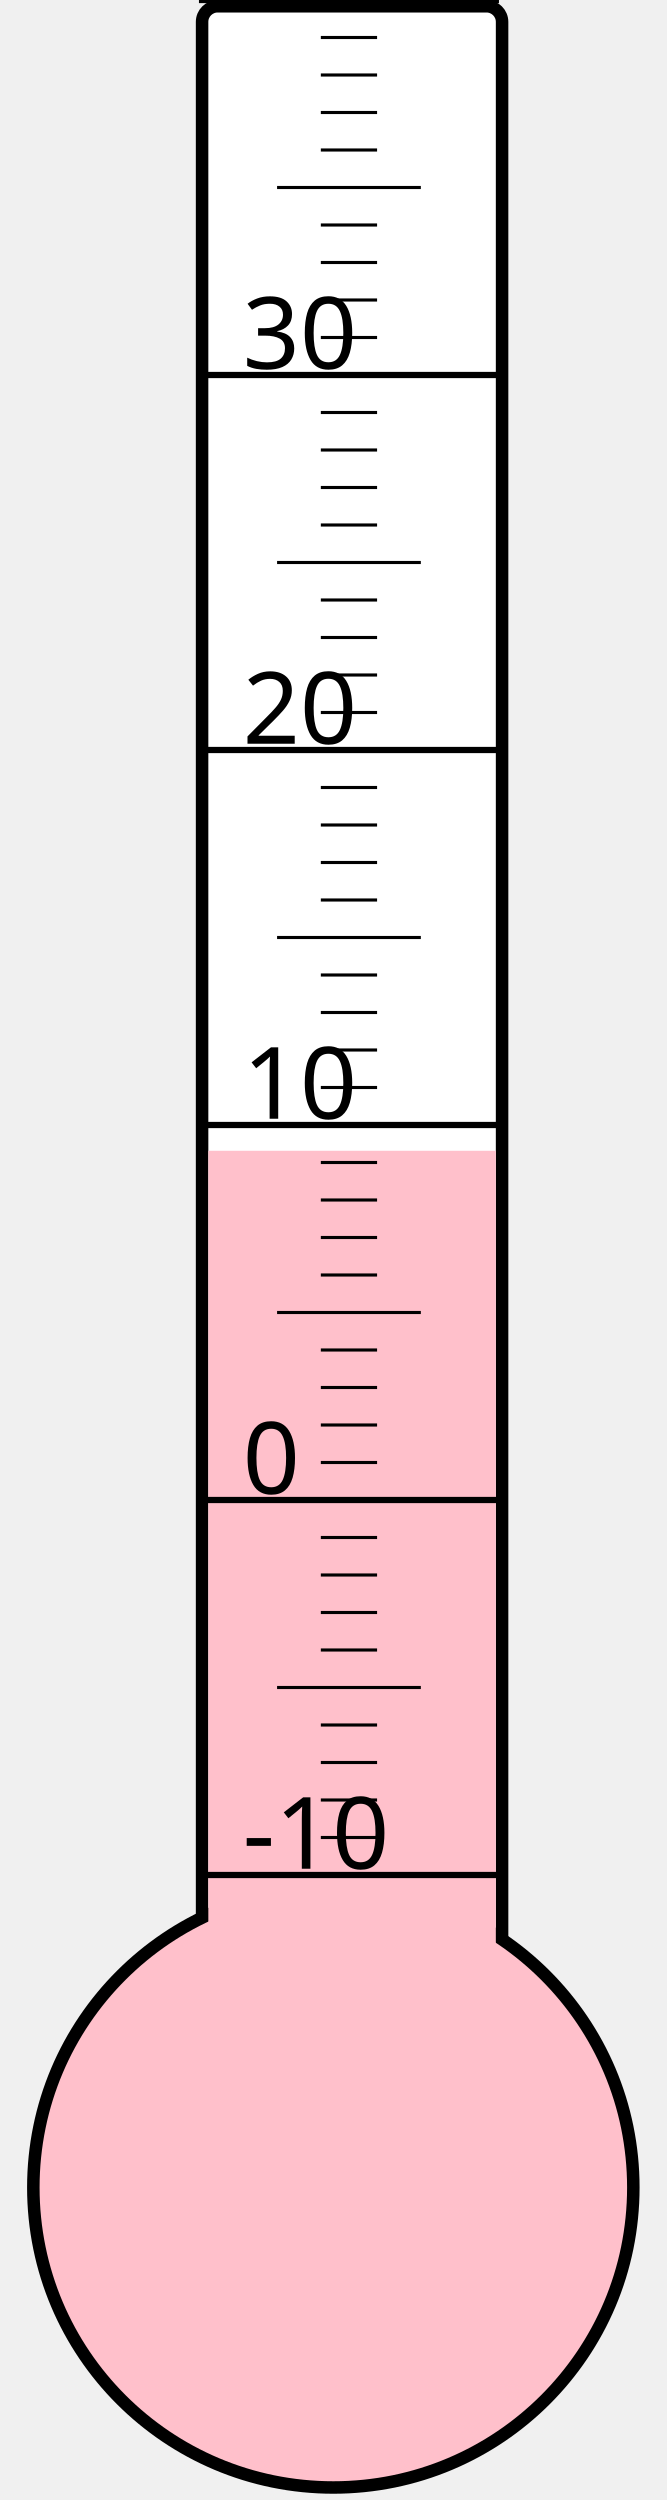
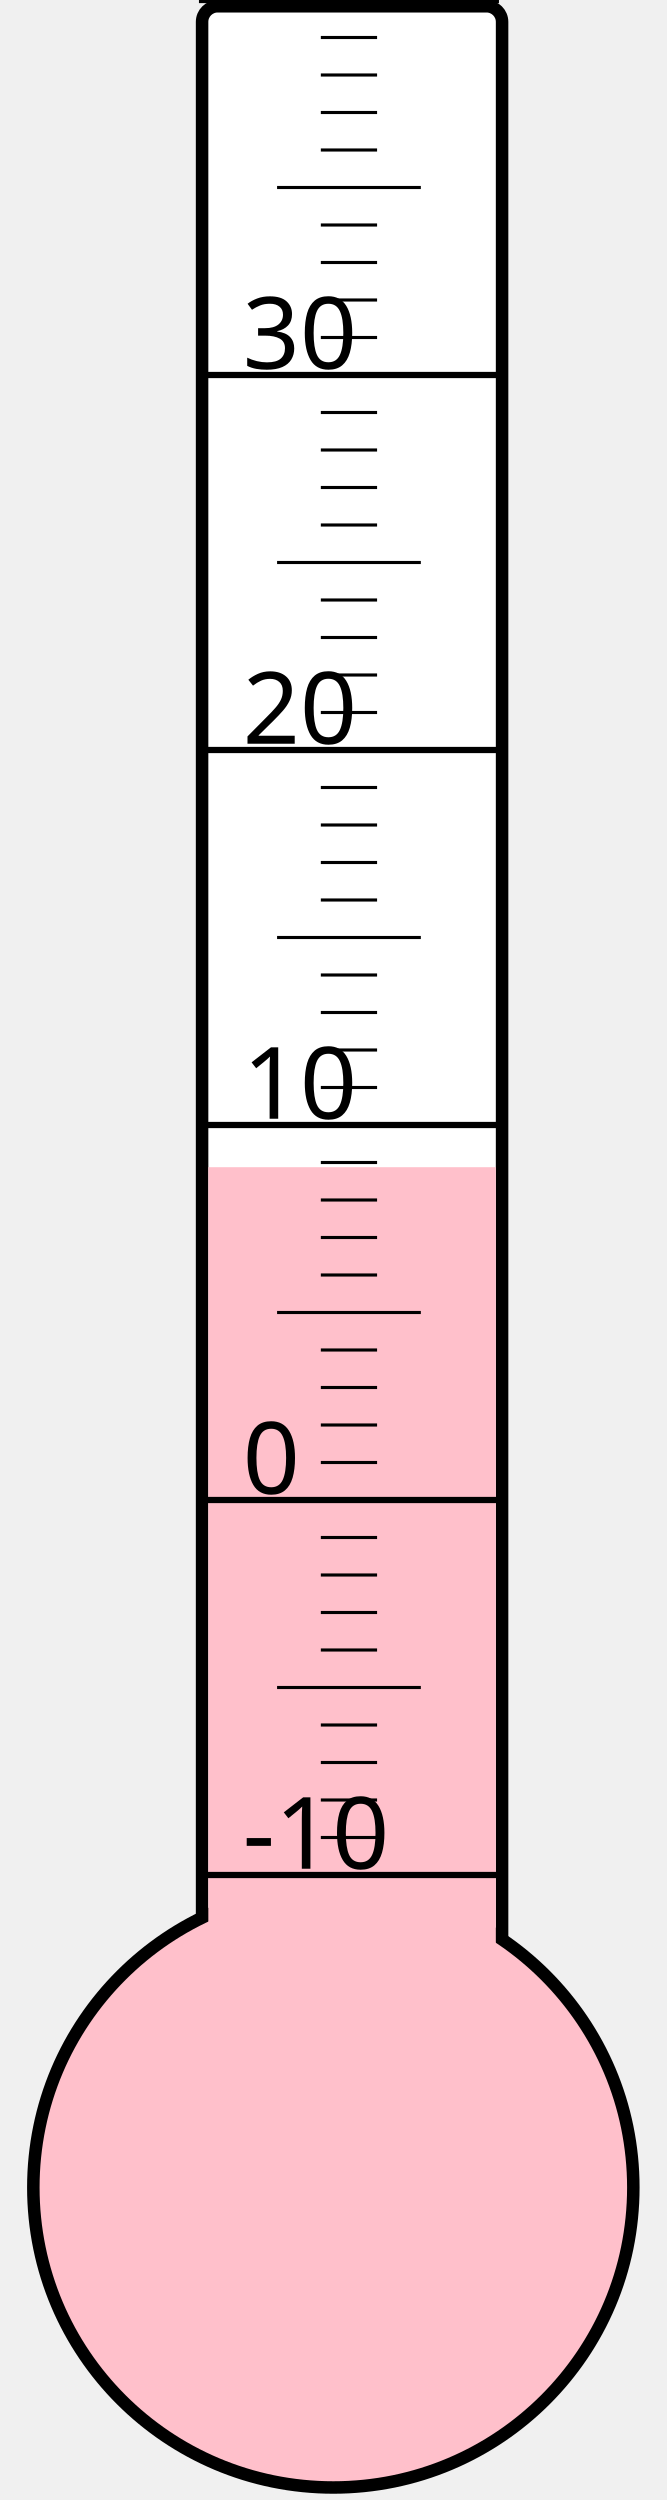
<svg xmlns="http://www.w3.org/2000/svg" width="40px" height="150px" viewBox="0 0 200 800">
  <rect width="200" height="800" x="0" y="0" style="fill: #ffffeb; fill-opacity: 0;" />
  <rect width="96" height="680" x="58" y="2" rx="5" ry="5" style="fill: white; fill-opacity: 1; stroke: black; stroke-width: 4;" />
  <circle cx="100" cy="700" r="96" style="fill: pink; stroke: black; stroke-width: 4;" />
-   <rect width="92" height="331.75" x="60" y="368.25" style="fill: pink; fill-opacity: 1; stroke-width: 0;" />
+   <rect width="92" height="326.5" x="60" y="373.5" style="fill: pink; fill-opacity: 1; stroke-width: 0;" />
  <text x="71" y="598" style="font-family: sans-serif; font-size: 24pt;">-10</text>
  <text x="71" y="478" style="font-family: sans-serif; font-size: 24pt;">0</text>
  <text x="71" y="358" style="font-family: sans-serif; font-size: 24pt;">10</text>
  <text x="71" y="238" style="font-family: sans-serif; font-size: 24pt;">20</text>
  <text x="71" y="118" style="font-family: sans-serif; font-size: 24pt;">30</text>
  <g style="stroke: black;">
    <line x1="57" y1="600" x2="153" y2="600" style="stroke-width: 2;" />
    <line x1="96" y1="588" x2="114" y2="588" style="stroke-width: 1;" />
    <line x1="96" y1="576" x2="114" y2="576" style="stroke-width: 1;" />
    <line x1="96" y1="564" x2="114" y2="564" style="stroke-width: 1;" />
    <line x1="96" y1="552" x2="114" y2="552" style="stroke-width: 1;" />
    <line x1="82" y1="540" x2="128" y2="540" style="stroke-width: 1;" />
    <line x1="96" y1="528" x2="114" y2="528" style="stroke-width: 1;" />
    <line x1="96" y1="516" x2="114" y2="516" style="stroke-width: 1;" />
    <line x1="96" y1="504" x2="114" y2="504" style="stroke-width: 1;" />
    <line x1="96" y1="492" x2="114" y2="492" style="stroke-width: 1;" />
    <line x1="57" y1="480" x2="153" y2="480" style="stroke-width: 2;" />
    <line x1="96" y1="468" x2="114" y2="468" style="stroke-width: 1;" />
    <line x1="96" y1="456" x2="114" y2="456" style="stroke-width: 1;" />
    <line x1="96" y1="444" x2="114" y2="444" style="stroke-width: 1;" />
    <line x1="96" y1="432" x2="114" y2="432" style="stroke-width: 1;" />
    <line x1="82" y1="420" x2="128" y2="420" style="stroke-width: 1;" />
    <line x1="96" y1="408" x2="114" y2="408" style="stroke-width: 1;" />
    <line x1="96" y1="396" x2="114" y2="396" style="stroke-width: 1;" />
    <line x1="96" y1="384" x2="114" y2="384" style="stroke-width: 1;" />
    <line x1="96" y1="372" x2="114" y2="372" style="stroke-width: 1;" />
    <line x1="57" y1="360" x2="153" y2="360" style="stroke-width: 2;" />
    <line x1="96" y1="348" x2="114" y2="348" style="stroke-width: 1;" />
    <line x1="96" y1="336" x2="114" y2="336" style="stroke-width: 1;" />
    <line x1="96" y1="324" x2="114" y2="324" style="stroke-width: 1;" />
    <line x1="96" y1="312" x2="114" y2="312" style="stroke-width: 1;" />
    <line x1="82" y1="300" x2="128" y2="300" style="stroke-width: 1;" />
    <line x1="96" y1="288" x2="114" y2="288" style="stroke-width: 1;" />
    <line x1="96" y1="276" x2="114" y2="276" style="stroke-width: 1;" />
    <line x1="96" y1="264" x2="114" y2="264" style="stroke-width: 1;" />
    <line x1="96" y1="252" x2="114" y2="252" style="stroke-width: 1;" />
    <line x1="57" y1="240" x2="153" y2="240" style="stroke-width: 2;" />
    <line x1="96" y1="228" x2="114" y2="228" style="stroke-width: 1;" />
    <line x1="96" y1="216" x2="114" y2="216" style="stroke-width: 1;" />
    <line x1="96" y1="204" x2="114" y2="204" style="stroke-width: 1;" />
    <line x1="96" y1="192" x2="114" y2="192" style="stroke-width: 1;" />
    <line x1="82" y1="180" x2="128" y2="180" style="stroke-width: 1;" />
    <line x1="96" y1="168" x2="114" y2="168" style="stroke-width: 1;" />
    <line x1="96" y1="156" x2="114" y2="156" style="stroke-width: 1;" />
    <line x1="96" y1="144" x2="114" y2="144" style="stroke-width: 1;" />
    <line x1="96" y1="132" x2="114" y2="132" style="stroke-width: 1;" />
    <line x1="57" y1="120" x2="153" y2="120" style="stroke-width: 2;" />
    <line x1="96" y1="108" x2="114" y2="108" style="stroke-width: 1;" />
    <line x1="96" y1="96" x2="114" y2="96" style="stroke-width: 1;" />
    <line x1="96" y1="84" x2="114" y2="84" style="stroke-width: 1;" />
    <line x1="96" y1="72" x2="114" y2="72" style="stroke-width: 1;" />
    <line x1="82" y1="60" x2="128" y2="60" style="stroke-width: 1;" />
    <line x1="96" y1="48" x2="114" y2="48" style="stroke-width: 1;" />
    <line x1="96" y1="36" x2="114" y2="36" style="stroke-width: 1;" />
    <line x1="96" y1="24" x2="114" y2="24" style="stroke-width: 1;" />
    <line x1="96" y1="12" x2="114" y2="12" style="stroke-width: 1;" />
    <line x1="57" y1="0" x2="153" y2="0" style="stroke-width: 2;" />
  </g>
</svg>
